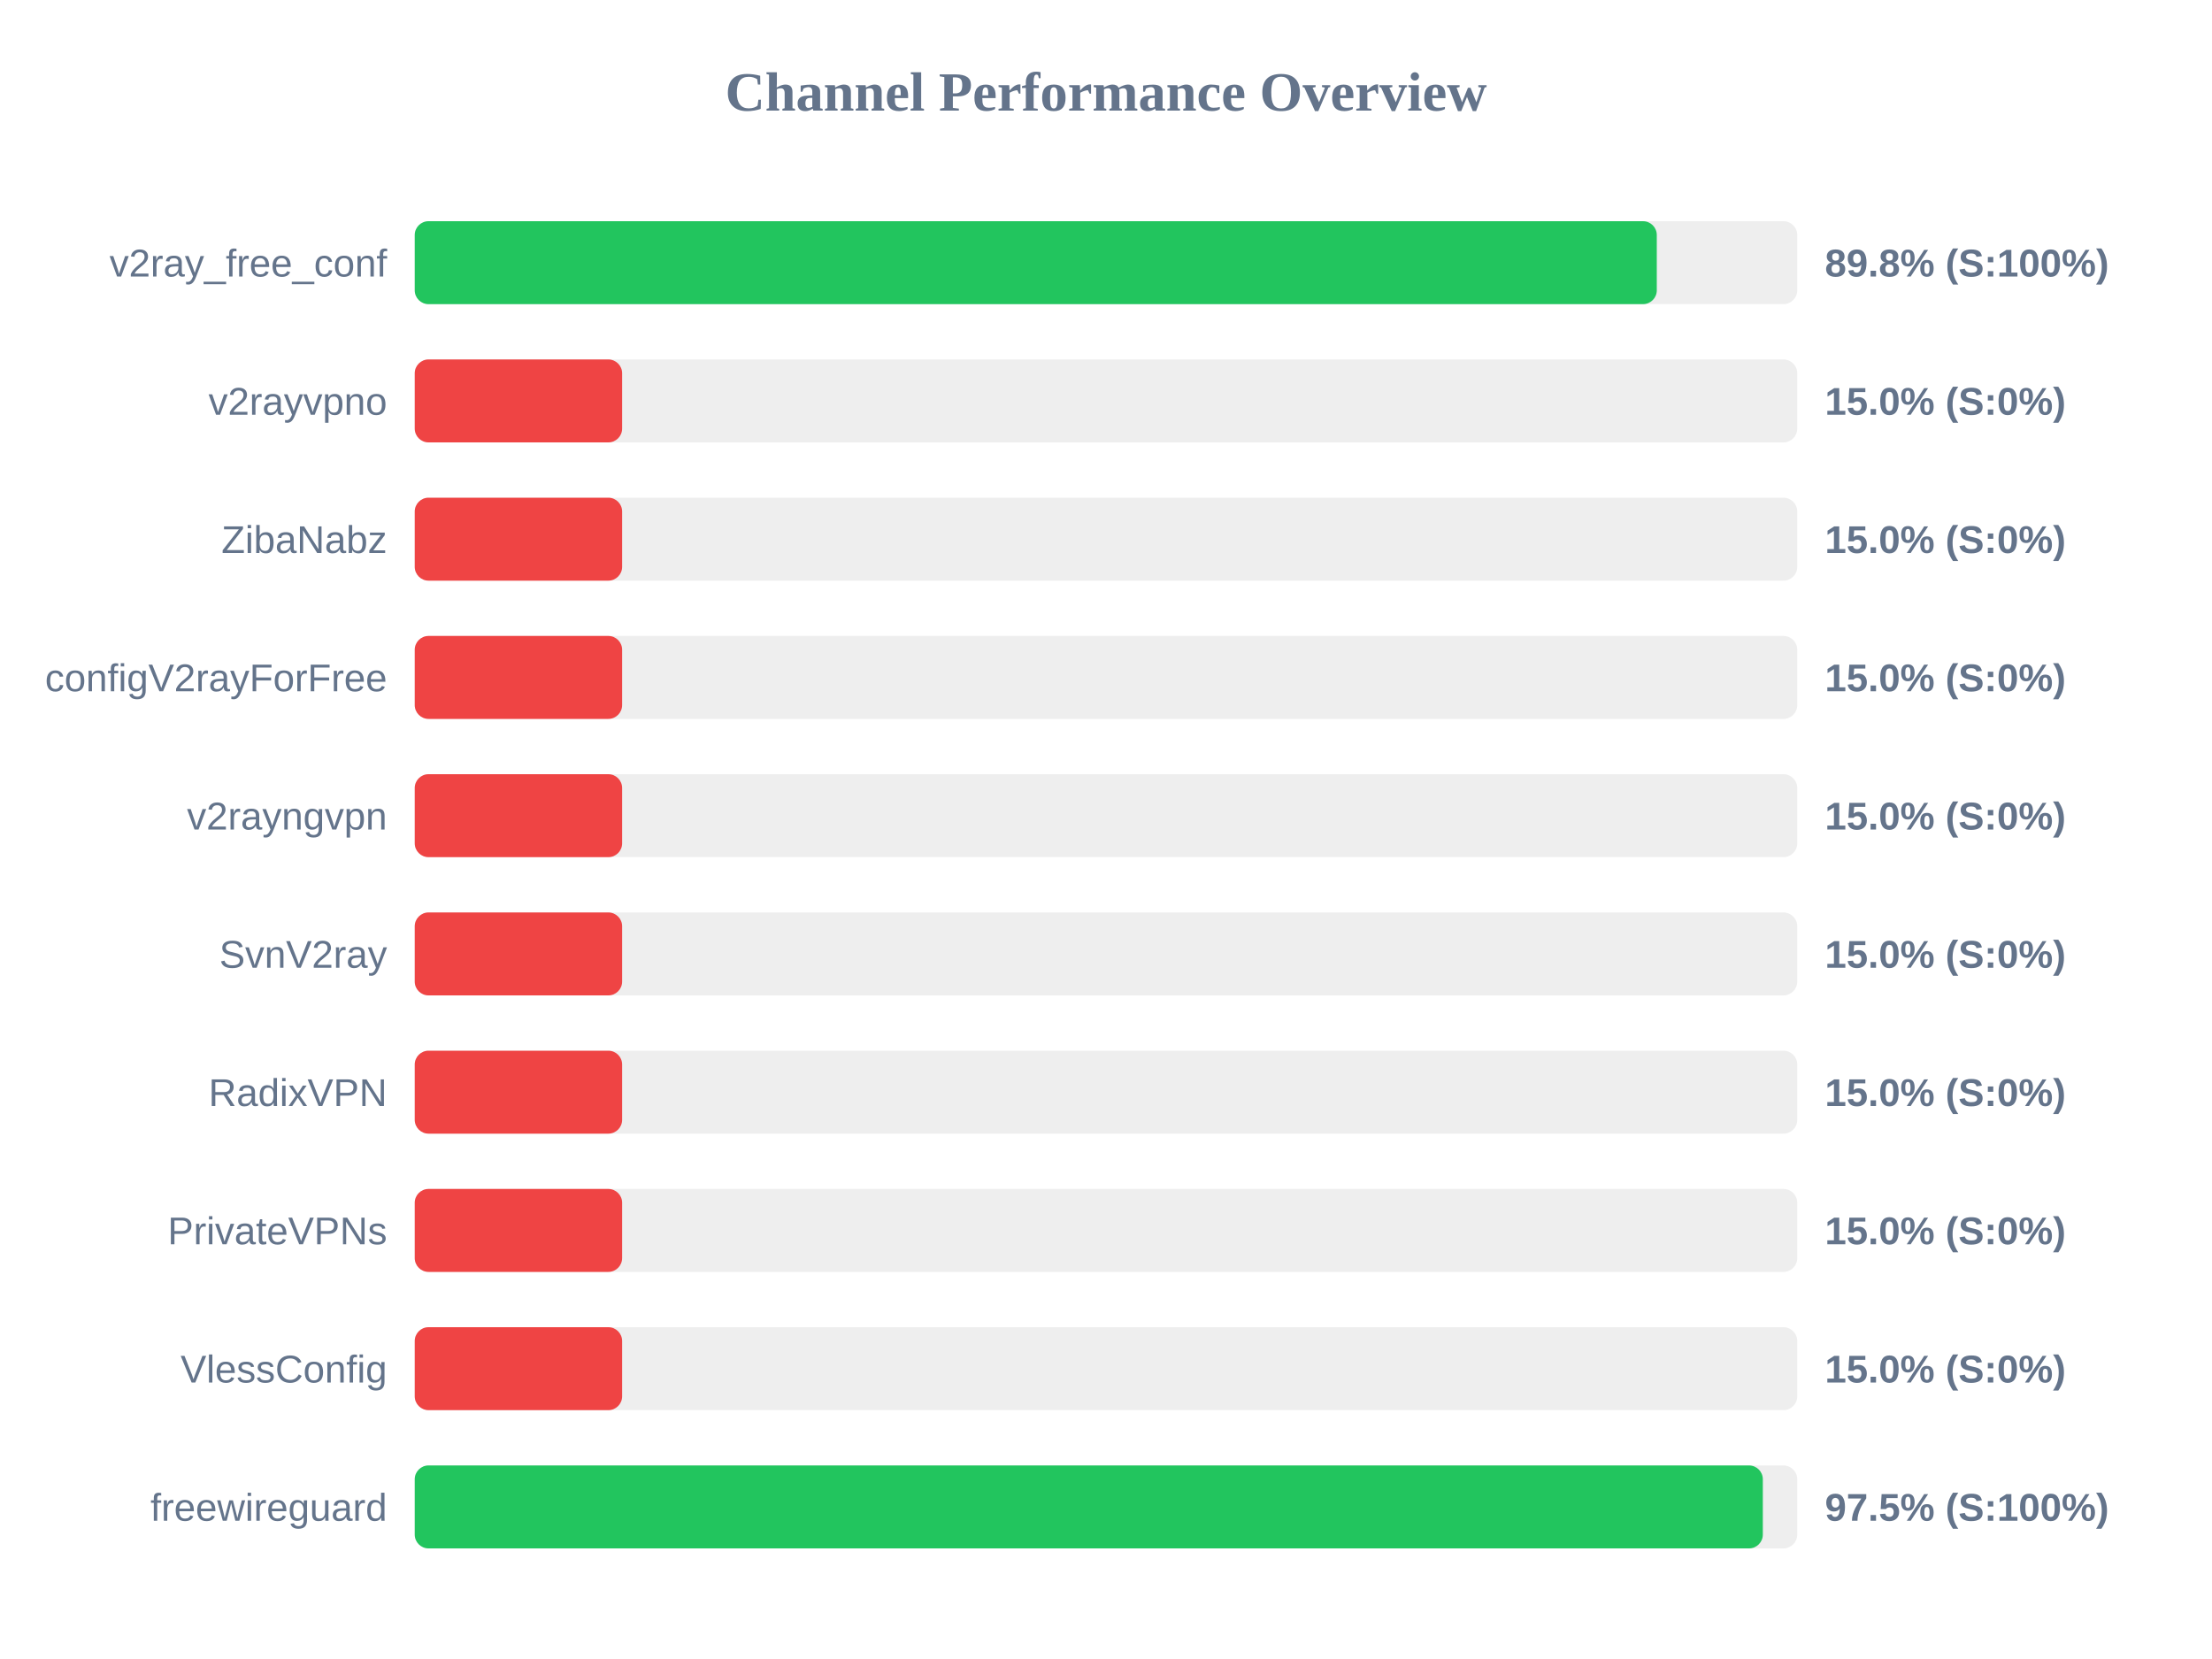
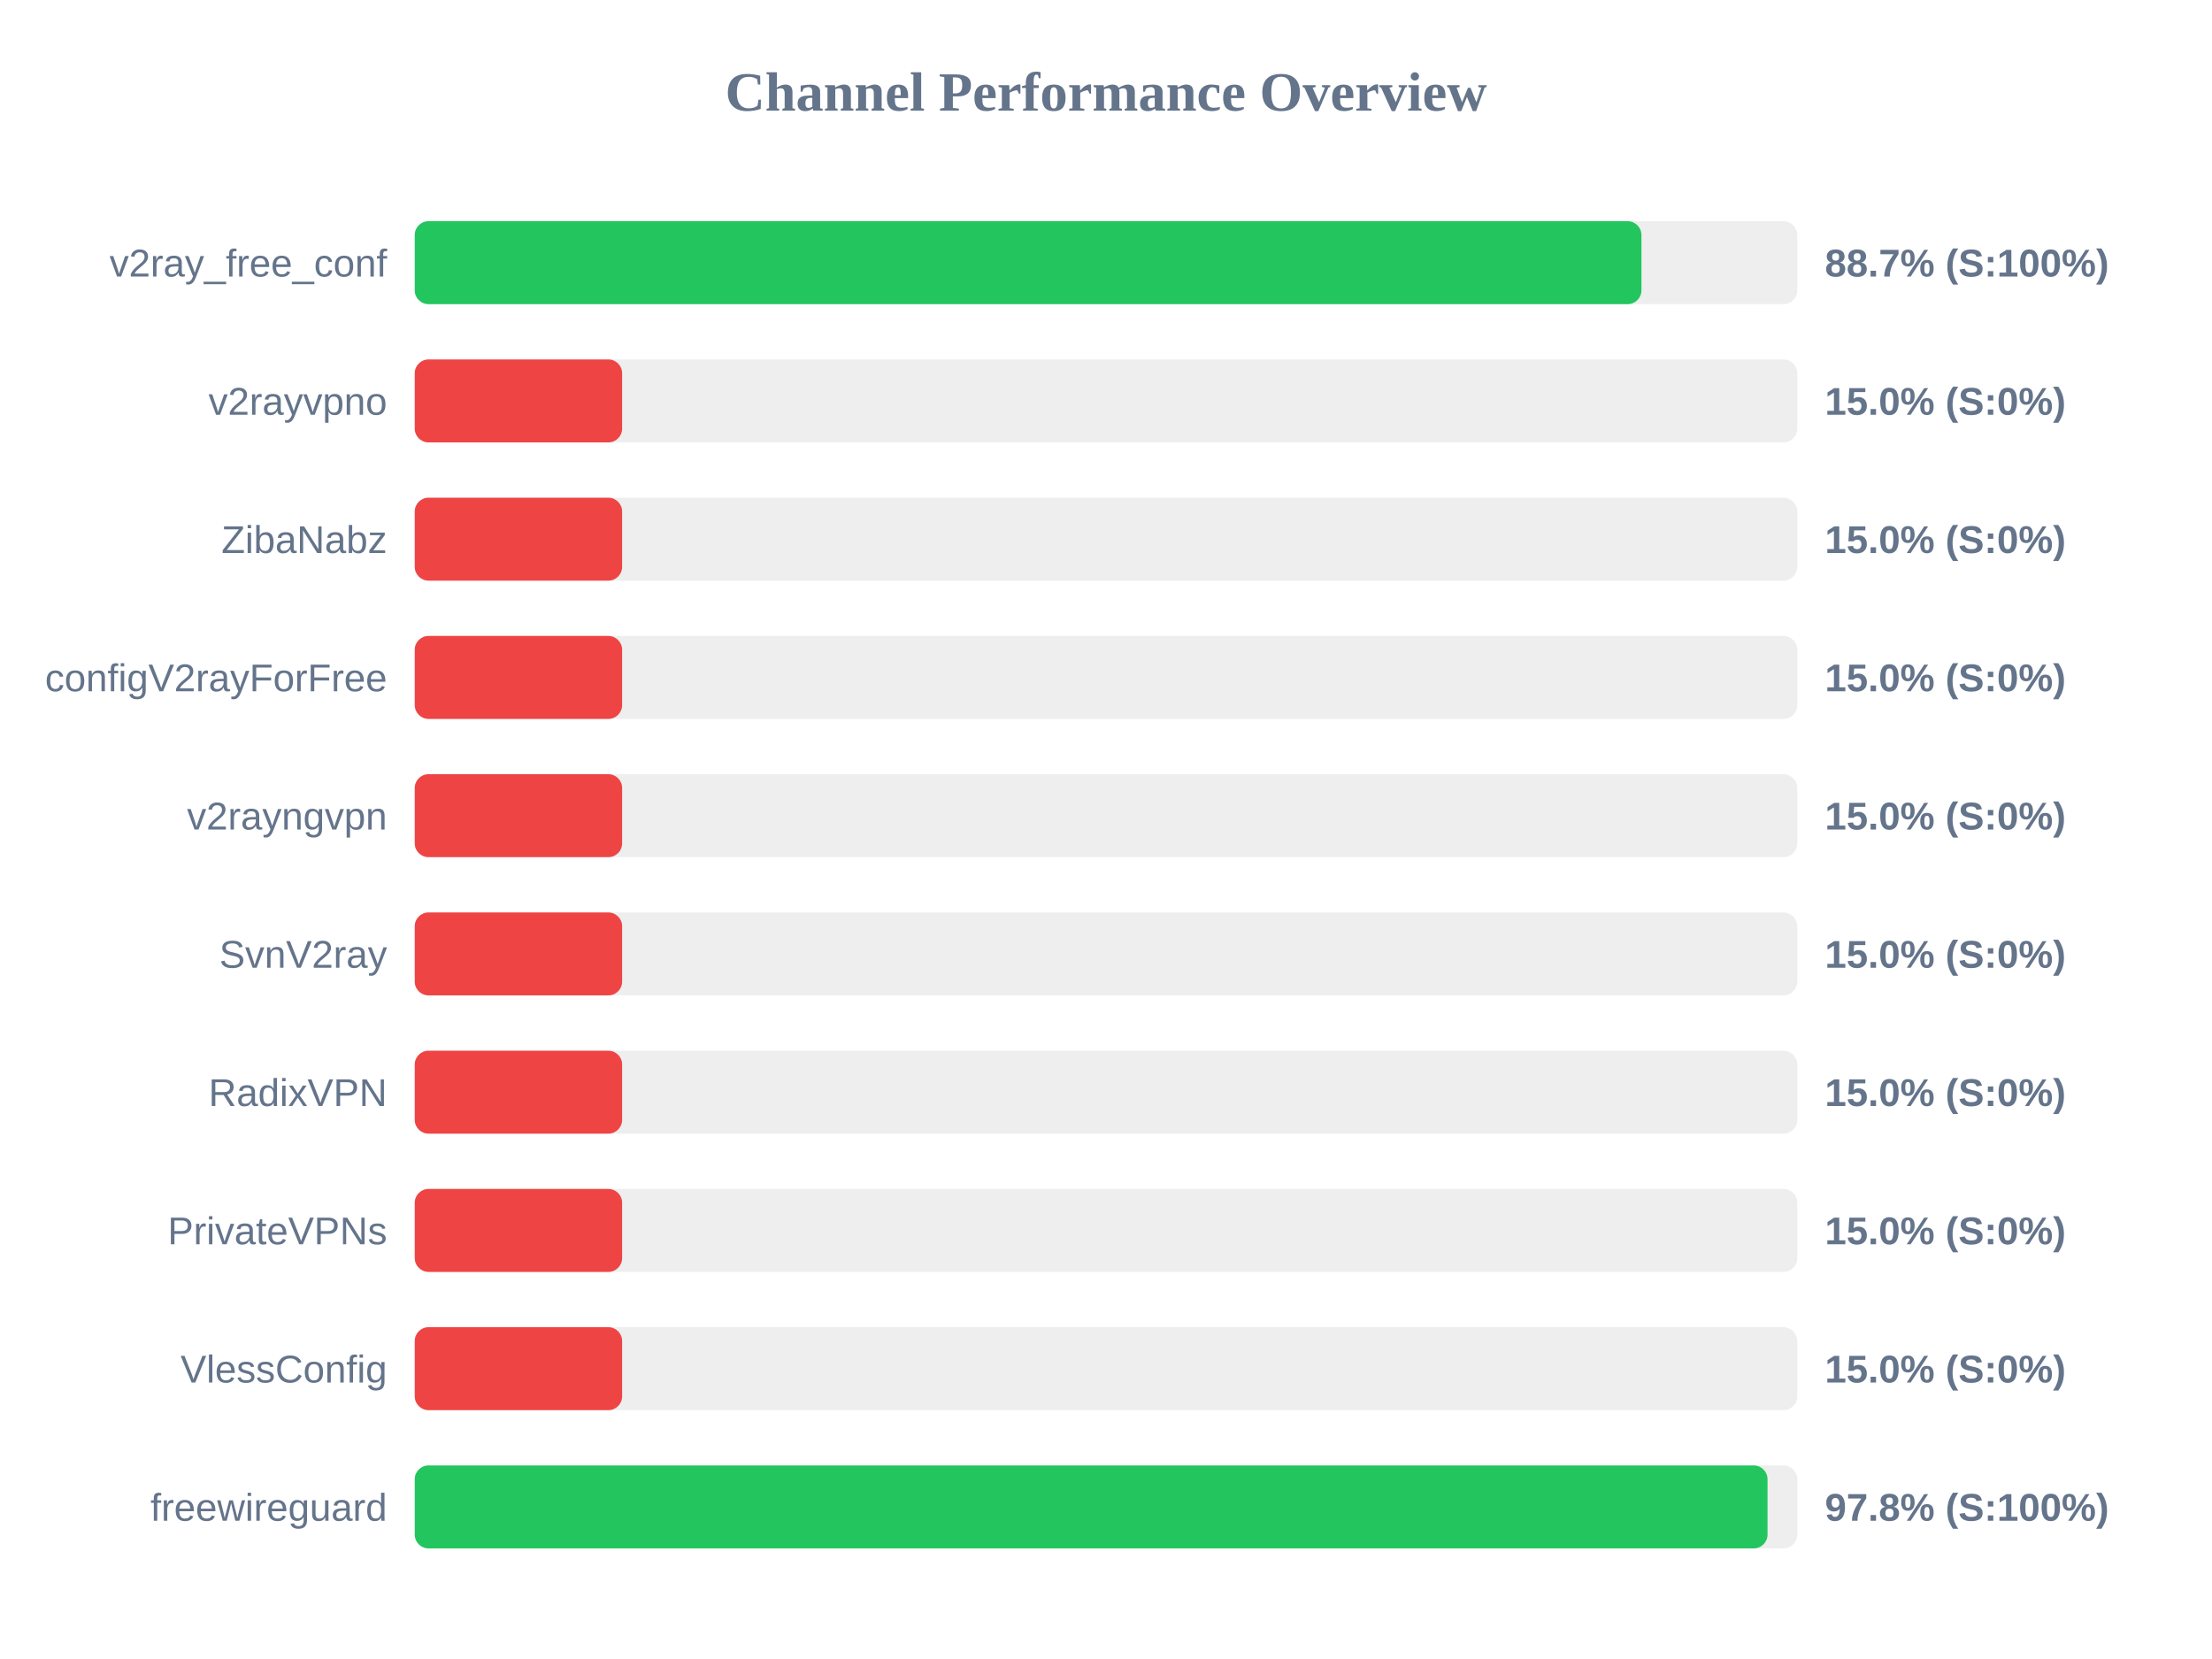
<svg xmlns="http://www.w3.org/2000/svg" width="800" height="600" version="1.1">
  <style>
        .row { font: 14px Arial; fill: #64748b; }
        .score { font: bold 14px Arial; fill: #64748b; }
    </style>
  <text x="400" y="40" text-anchor="middle" font-size="20px" font-weight="bold" fill="#64748b">Channel Performance Overview</text>
  <rect x="150" y="80" width="500" height="30" fill="#eee" rx="5" />
-   <rect x="150" y="80" width="449.2" height="30" fill="#22c55e" rx="5" />
+   <rect x="150" y="80" width="443.65" height="30" fill="#22c55e" rx="5" />
  <text x="140" y="100" text-anchor="end" class="row">v2ray_free_conf</text>
-   <text x="660" y="100" text-anchor="start" class="score">89.8% (S:100%)</text>
+   <text x="660" y="100" text-anchor="start" class="score">88.7% (S:100%)</text>
  <rect x="150" y="130" width="500" height="30" fill="#eee" rx="5" />
  <rect x="150" y="130" width="75.0" height="30" fill="#ef4444" rx="5" />
  <text x="140" y="150" text-anchor="end" class="row">v2rayvpno</text>
  <text x="660" y="150" text-anchor="start" class="score">15.0% (S:0%)</text>
  <rect x="150" y="180" width="500" height="30" fill="#eee" rx="5" />
  <rect x="150" y="180" width="75.0" height="30" fill="#ef4444" rx="5" />
  <text x="140" y="200" text-anchor="end" class="row">ZibaNabz</text>
  <text x="660" y="200" text-anchor="start" class="score">15.0% (S:0%)</text>
  <rect x="150" y="230" width="500" height="30" fill="#eee" rx="5" />
  <rect x="150" y="230" width="75.0" height="30" fill="#ef4444" rx="5" />
  <text x="140" y="250" text-anchor="end" class="row">configV2rayForFree</text>
  <text x="660" y="250" text-anchor="start" class="score">15.0% (S:0%)</text>
  <rect x="150" y="280" width="500" height="30" fill="#eee" rx="5" />
  <rect x="150" y="280" width="75.0" height="30" fill="#ef4444" rx="5" />
  <text x="140" y="300" text-anchor="end" class="row">v2rayngvpn</text>
  <text x="660" y="300" text-anchor="start" class="score">15.0% (S:0%)</text>
  <rect x="150" y="330" width="500" height="30" fill="#eee" rx="5" />
  <rect x="150" y="330" width="75.0" height="30" fill="#ef4444" rx="5" />
  <text x="140" y="350" text-anchor="end" class="row">SvnV2ray</text>
  <text x="660" y="350" text-anchor="start" class="score">15.0% (S:0%)</text>
  <rect x="150" y="380" width="500" height="30" fill="#eee" rx="5" />
  <rect x="150" y="380" width="75.0" height="30" fill="#ef4444" rx="5" />
  <text x="140" y="400" text-anchor="end" class="row">RadixVPN</text>
  <text x="660" y="400" text-anchor="start" class="score">15.0% (S:0%)</text>
  <rect x="150" y="430" width="500" height="30" fill="#eee" rx="5" />
  <rect x="150" y="430" width="75.0" height="30" fill="#ef4444" rx="5" />
  <text x="140" y="450" text-anchor="end" class="row">PrivateVPNs</text>
  <text x="660" y="450" text-anchor="start" class="score">15.0% (S:0%)</text>
  <rect x="150" y="480" width="500" height="30" fill="#eee" rx="5" />
  <rect x="150" y="480" width="75.0" height="30" fill="#ef4444" rx="5" />
  <text x="140" y="500" text-anchor="end" class="row">VlessConfig</text>
  <text x="660" y="500" text-anchor="start" class="score">15.0% (S:0%)</text>
  <rect x="150" y="530" width="500" height="30" fill="#eee" rx="5" />
-   <rect x="150" y="530" width="487.55" height="30" fill="#22c55e" rx="5" />
+   <rect x="150" y="530" width="489.25" height="30" fill="#22c55e" rx="5" />
  <text x="140" y="550" text-anchor="end" class="row">freewireguard</text>
-   <text x="660" y="550" text-anchor="start" class="score">97.5% (S:100%)</text>
+   <text x="660" y="550" text-anchor="start" class="score">97.8% (S:100%)</text>
</svg>
